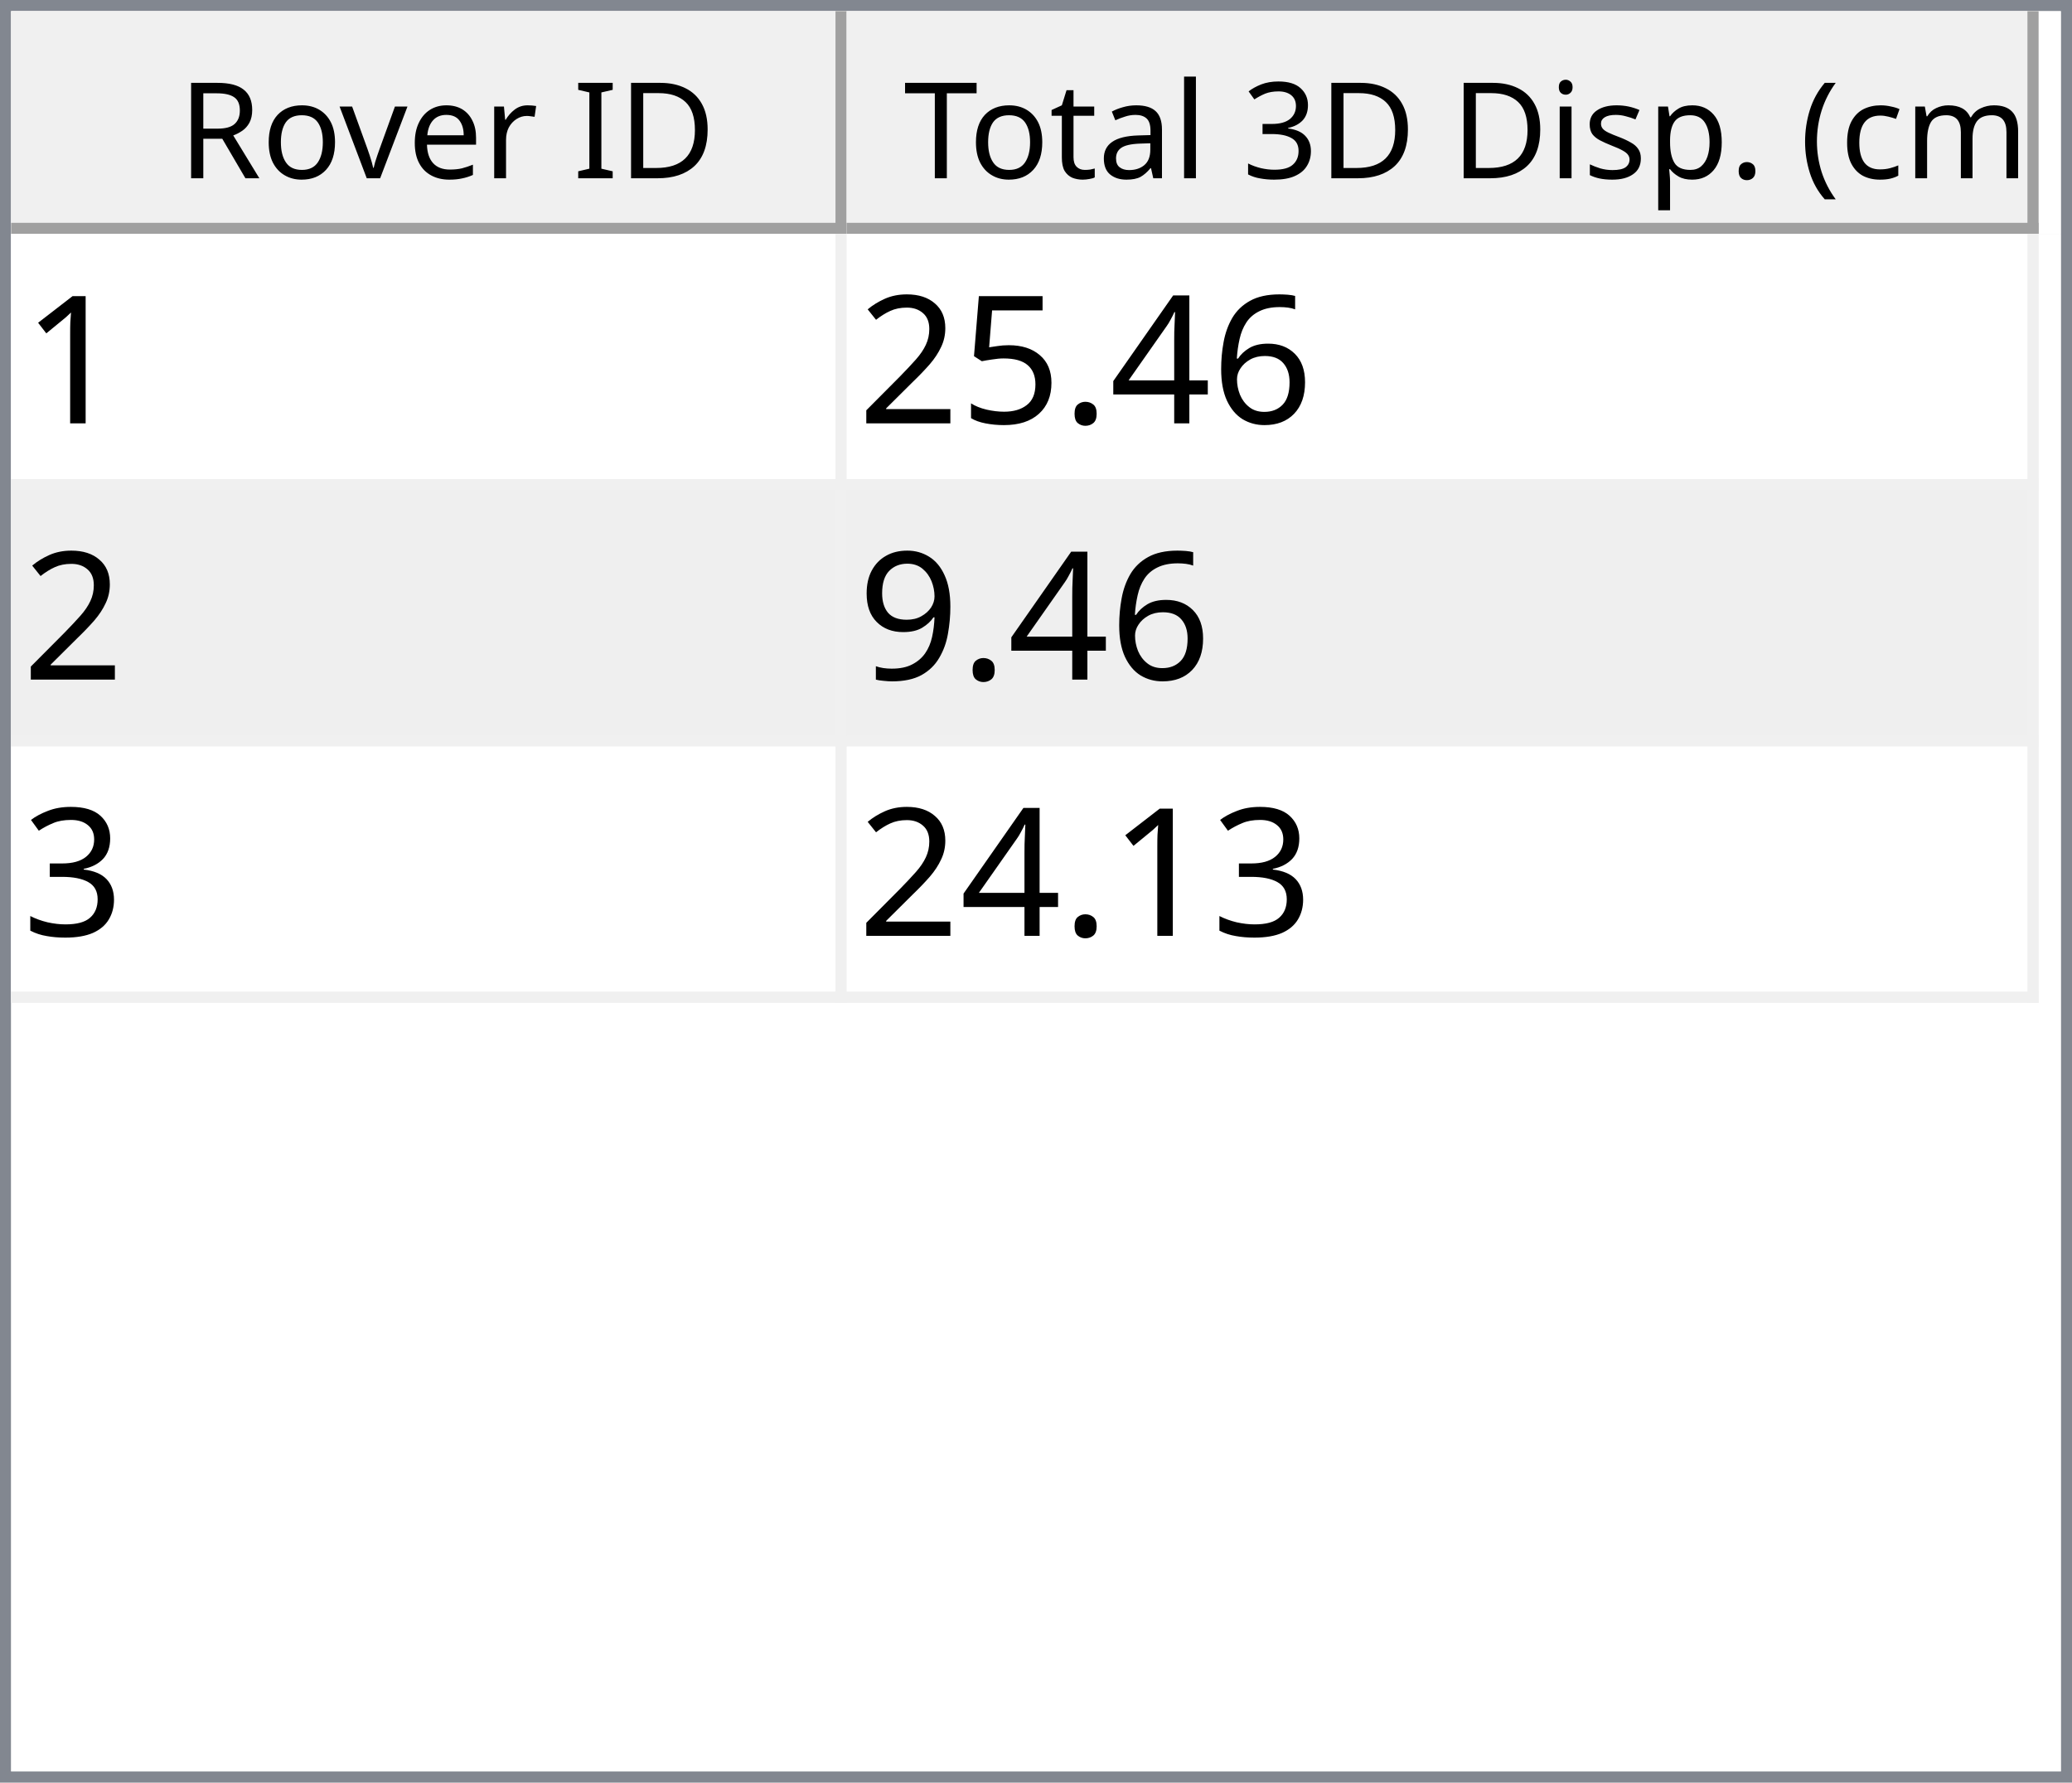
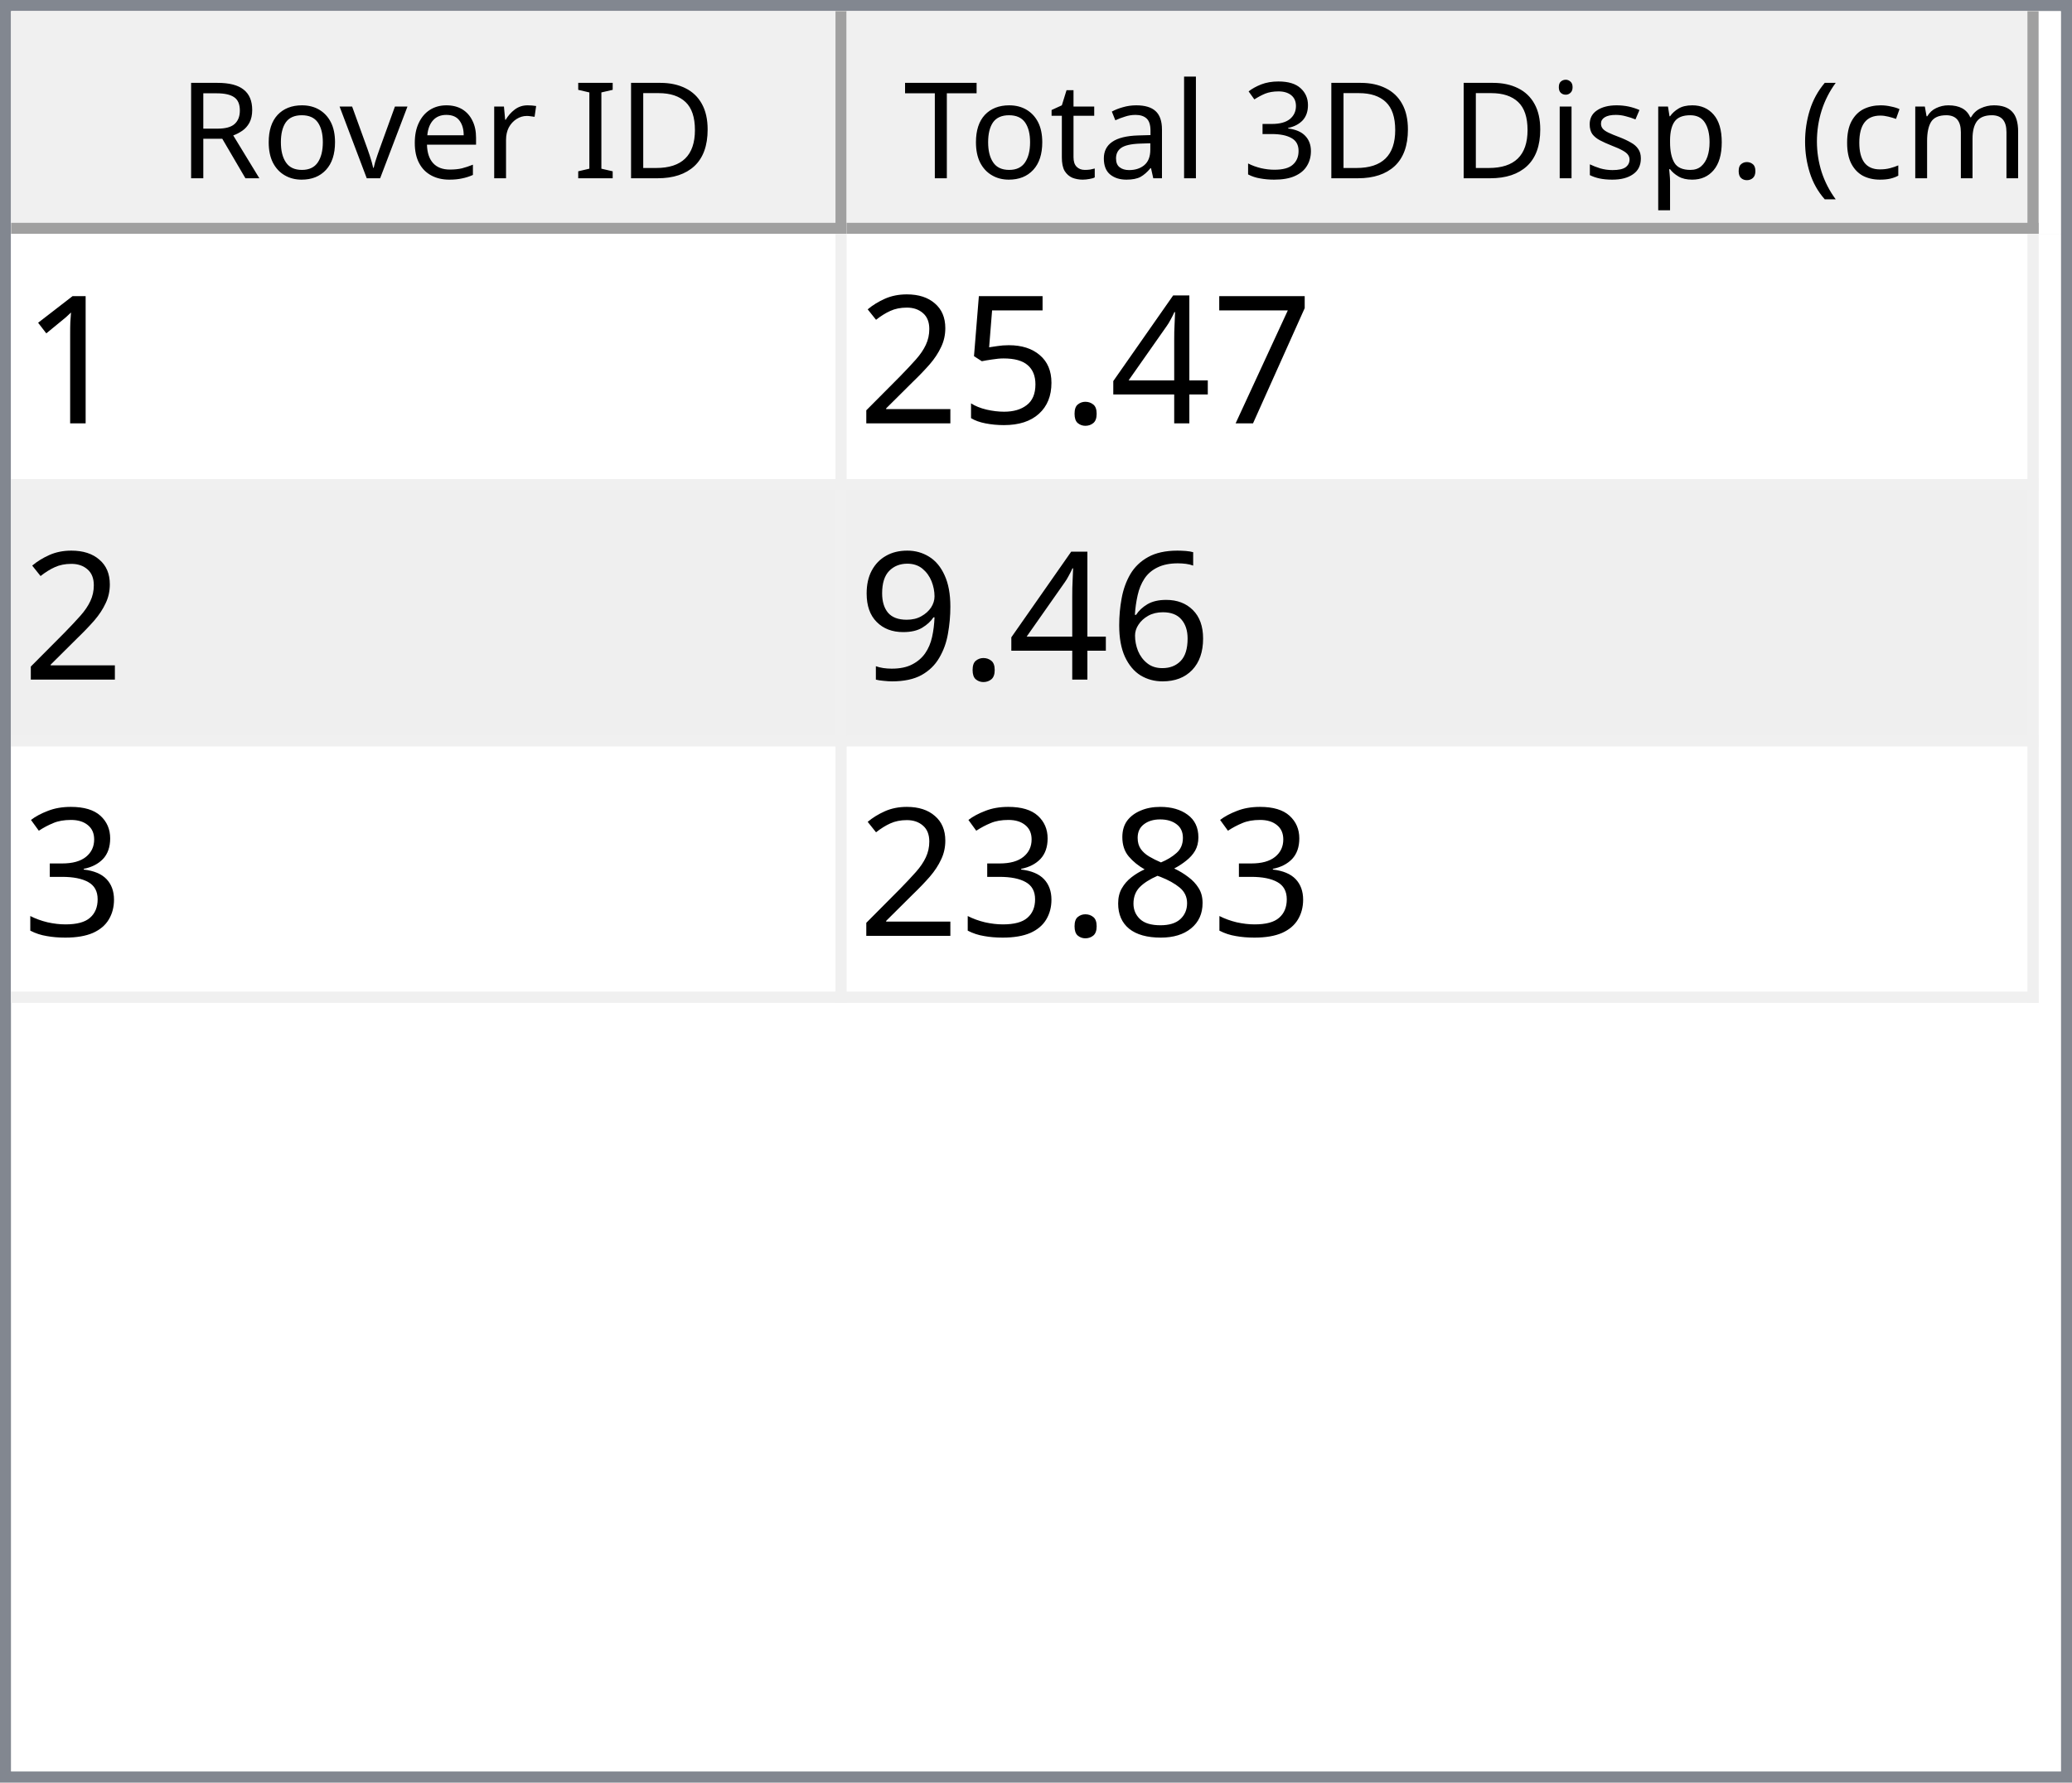
<svg xmlns="http://www.w3.org/2000/svg" style="fill-opacity:1; color-rendering:auto; color-interpolation:auto; text-rendering:auto; stroke:black; stroke-linecap:square; stroke-miterlimit:10; shape-rendering:auto; stroke-opacity:1; fill:black; stroke-dasharray:none; font-weight:normal; stroke-width:1; font-family:'Dialog'; font-style:normal; stroke-linejoin:miter; font-size:12px; stroke-dashoffset:0; image-rendering:auto;" width="186" height="160">
  <defs id="genericDefs" />
  <g>
    <defs id="defs1">
      <clipPath clipPathUnits="userSpaceOnUse" id="clipPath1">
        <path d="M0 0 L186 0 L186 160 L0 160 L0 0 Z" />
      </clipPath>
      <clipPath clipPathUnits="userSpaceOnUse" id="clipPath2">
        <path d="M0 0 L0 160 L186 160 L186 0 Z" />
      </clipPath>
      <clipPath clipPathUnits="userSpaceOnUse" id="clipPath3">
        <path d="M0 0 L0 20 L184 20 L184 0 Z" />
      </clipPath>
      <clipPath clipPathUnits="userSpaceOnUse" id="clipPath4">
        <path d="M0 0 L0 20 L75 20 L75 0 Z" />
      </clipPath>
      <clipPath clipPathUnits="userSpaceOnUse" id="clipPath5">
        <path d="M1 1 L1 19 L74 19 L74 1 Z" />
      </clipPath>
      <clipPath clipPathUnits="userSpaceOnUse" id="clipPath6">
        <path d="M0 0 L0 18 L73 18 L73 0 Z" />
      </clipPath>
      <clipPath clipPathUnits="userSpaceOnUse" id="clipPath7">
        <path d="M-0.5 -0.5 L-0.5 19.5 L74.5 19.5 L74.5 -0.5 Z" />
      </clipPath>
      <clipPath clipPathUnits="userSpaceOnUse" id="clipPath8">
        <path d="M0 0 L0 20 L107 20 L107 0 Z" />
      </clipPath>
      <clipPath clipPathUnits="userSpaceOnUse" id="clipPath9">
        <path d="M1 1 L1 19 L106 19 L106 1 Z" />
      </clipPath>
      <clipPath clipPathUnits="userSpaceOnUse" id="clipPath10">
        <path d="M0 0 L0 18 L105 18 L105 0 Z" />
      </clipPath>
      <clipPath clipPathUnits="userSpaceOnUse" id="clipPath11">
        <path d="M-0.5 -0.5 L-0.5 19.5 L106.5 19.5 L106.5 -0.5 Z" />
      </clipPath>
      <clipPath clipPathUnits="userSpaceOnUse" id="clipPath12">
        <path d="M0 0 L0 138 L184 138 L184 0 Z" />
      </clipPath>
      <clipPath clipPathUnits="userSpaceOnUse" id="clipPath13">
        <path d="M0 0 L0 69 L182 69 L182 0 Z" />
      </clipPath>
      <clipPath clipPathUnits="userSpaceOnUse" id="clipPath14">
        <path d="M-0.5 -0.5 L-0.5 68.5 L181.5 68.5 L181.5 -0.5 Z" />
      </clipPath>
      <clipPath clipPathUnits="userSpaceOnUse" id="clipPath15">
        <path d="M0 0 L0 22 L74 22 L74 0 Z" />
      </clipPath>
      <clipPath clipPathUnits="userSpaceOnUse" id="clipPath16">
        <path d="M0 0 L0 22 L106 22 L106 0 Z" />
      </clipPath>
      <font horiz-adv-x="64.551" id="font1">
        <font-face ascent="107.91" descent="25.098" units-per-em="100" style="font-style:normal; font-family:Segoe UI; font-weight:normal;" />
        <missing-glyph horiz-adv-x="64.551" d="M8.109 0 L8.109 68.266 L56.453 68.266 L56.453 0 L8.109 0 ZM15.328 7.234 L49.219 7.234 L49.219 61.031 L15.328 61.031 L15.328 7.234 Z" />
        <glyph unicode="D" horiz-adv-x="70.117" d="M9.188 0 L9.188 70.016 L28.516 70.016 Q65.531 70.016 65.531 35.891 Q65.531 19.672 55.25 9.836 Q44.969 0 27.734 0 L9.188 0 ZM17.391 62.594 L17.391 7.422 L27.828 7.422 Q41.609 7.422 49.273 14.797 Q56.938 22.172 56.938 35.688 Q56.938 62.594 28.328 62.594 L17.391 62.594 Z" />
        <glyph unicode="I" horiz-adv-x="26.611" d="M17.391 0 L9.188 0 L9.188 70.016 L17.391 70.016 L17.391 0 Z" />
        <glyph unicode=" " horiz-adv-x="27.393" d="" />
        <glyph unicode="r" horiz-adv-x="34.766" d="M34.188 41.891 Q32.078 43.5 28.125 43.5 Q23 43.5 19.555 38.672 Q16.109 33.844 16.109 25.484 L16.109 0 L8.109 0 L8.109 50 L16.109 50 L16.109 39.703 L16.312 39.703 Q18.016 44.969 21.531 47.922 Q25.047 50.875 29.391 50.875 Q32.516 50.875 34.188 50.203 L34.188 41.891 Z" />
        <glyph unicode="e" horiz-adv-x="52.295" d="M48.297 23 L12.984 23 Q13.188 14.656 17.484 10.109 Q21.781 5.562 29.297 5.562 Q37.75 5.562 44.828 11.141 L44.828 3.609 Q38.234 -1.172 27.391 -1.172 Q16.797 -1.172 10.742 5.641 Q4.688 12.453 4.688 24.812 Q4.688 36.469 11.305 43.82 Q17.922 51.172 27.734 51.172 Q37.547 51.172 42.922 44.828 Q48.297 38.484 48.297 27.203 L48.297 23 ZM40.094 29.781 Q40.047 36.719 36.75 40.578 Q33.453 44.438 27.594 44.438 Q21.922 44.438 17.969 40.383 Q14.016 36.328 13.094 29.781 L40.094 29.781 Z" />
        <glyph unicode="v" horiz-adv-x="47.9" d="M47.406 50 L27.484 0 L19.625 0 L0.688 50 L9.469 50 L22.172 13.672 Q23.578 9.672 23.922 6.688 L24.125 6.688 Q24.609 10.453 25.688 13.484 L38.969 50 L47.406 50 Z" />
        <glyph unicode="o" horiz-adv-x="58.594" d="M29 -1.172 Q17.922 -1.172 11.305 5.836 Q4.688 12.844 4.688 24.422 Q4.688 37.016 11.57 44.094 Q18.453 51.172 30.172 51.172 Q41.359 51.172 47.633 44.289 Q53.906 37.406 53.906 25.203 Q53.906 13.234 47.141 6.031 Q40.375 -1.172 29 -1.172 ZM29.594 44.438 Q21.875 44.438 17.383 39.188 Q12.891 33.938 12.891 24.703 Q12.891 15.828 17.43 10.695 Q21.969 5.562 29.594 5.562 Q37.359 5.562 41.531 10.594 Q45.703 15.625 45.703 24.906 Q45.703 34.281 41.531 39.359 Q37.359 44.438 29.594 44.438 Z" />
        <glyph unicode="R" horiz-adv-x="59.814" d="M59.375 0 L49.609 0 L37.891 19.625 Q36.281 22.359 34.766 24.289 Q33.25 26.219 31.664 27.438 Q30.078 28.656 28.25 29.219 Q26.422 29.781 24.125 29.781 L17.391 29.781 L17.391 0 L9.188 0 L9.188 70.016 L30.078 70.016 Q34.672 70.016 38.555 68.867 Q42.438 67.719 45.289 65.375 Q48.141 63.031 49.758 59.547 Q51.375 56.062 51.375 51.375 Q51.375 47.703 50.273 44.656 Q49.172 41.609 47.148 39.211 Q45.125 36.812 42.266 35.133 Q39.406 33.453 35.844 32.516 L35.844 32.328 Q37.594 31.547 38.891 30.547 Q40.188 29.547 41.359 28.18 Q42.531 26.812 43.68 25.078 Q44.828 23.344 46.234 21.047 L59.375 0 ZM17.391 62.594 L17.391 37.203 L28.516 37.203 Q31.594 37.203 34.203 38.133 Q36.812 39.062 38.719 40.797 Q40.625 42.531 41.703 45.047 Q42.781 47.562 42.781 50.688 Q42.781 56.297 39.141 59.445 Q35.5 62.594 28.609 62.594 L17.391 62.594 Z" />
        <glyph unicode=")" horiz-adv-x="30.176" d="M8.297 -15.922 L1.172 -15.922 Q16.406 2.344 16.406 26.812 Q16.406 51.469 1.078 70.016 L8.297 70.016 Q23.531 52.156 23.531 26.703 Q23.531 1.375 8.297 -15.922 Z" />
        <glyph unicode="m" horiz-adv-x="86.133" d="M79.109 0 L71.094 0 L71.094 28.719 Q71.094 37.016 68.531 40.727 Q65.969 44.438 59.906 44.438 Q54.781 44.438 51.195 39.75 Q47.609 35.062 47.609 28.516 L47.609 0 L39.594 0 L39.594 29.688 Q39.594 44.438 28.219 44.438 Q22.953 44.438 19.531 40.016 Q16.109 35.594 16.109 28.516 L16.109 0 L8.109 0 L8.109 50 L16.109 50 L16.109 42.094 L16.312 42.094 Q21.625 51.172 31.844 51.172 Q36.969 51.172 40.773 48.312 Q44.578 45.453 46 40.828 Q51.562 51.172 62.594 51.172 Q79.109 51.172 79.109 30.812 L79.109 0 Z" />
        <glyph unicode="c" horiz-adv-x="46.191" d="M42.188 2.297 Q36.422 -1.172 28.516 -1.172 Q17.828 -1.172 11.258 5.789 Q4.688 12.75 4.688 23.828 Q4.688 36.188 11.766 43.68 Q18.844 51.172 30.672 51.172 Q37.25 51.172 42.281 48.734 L42.281 40.531 Q36.719 44.438 30.375 44.438 Q22.703 44.438 17.797 38.945 Q12.891 33.453 12.891 24.516 Q12.891 15.719 17.508 10.641 Q22.125 5.562 29.891 5.562 Q36.422 5.562 42.188 9.906 L42.188 2.297 Z" />
        <glyph unicode="(" horiz-adv-x="30.176" d="M29.109 -15.922 L21.969 -15.922 Q6.844 1.375 6.844 26.703 Q6.844 52.156 21.969 70.016 L29.203 70.016 Q13.875 51.469 13.875 26.812 Q13.875 2.344 29.109 -15.922 Z" />
        <glyph unicode="." horiz-adv-x="21.68" d="M10.891 -1.078 Q8.641 -1.078 7.055 0.539 Q5.469 2.156 5.469 4.391 Q5.469 6.641 7.055 8.273 Q8.641 9.906 10.891 9.906 Q13.188 9.906 14.797 8.273 Q16.406 6.641 16.406 4.391 Q16.406 2.156 14.797 0.539 Q13.188 -1.078 10.891 -1.078 Z" />
        <glyph unicode="p" horiz-adv-x="58.789" d="M16.312 7.234 L16.109 7.234 L16.109 -23 L8.109 -23 L8.109 50 L16.109 50 L16.109 41.219 L16.312 41.219 Q22.219 51.172 33.594 51.172 Q43.266 51.172 48.688 44.461 Q54.109 37.75 54.109 26.469 Q54.109 13.922 48 6.375 Q41.891 -1.172 31.297 -1.172 Q21.578 -1.172 16.312 7.234 ZM16.109 27.391 L16.109 20.406 Q16.109 14.203 20.141 9.883 Q24.172 5.562 30.375 5.562 Q37.641 5.562 41.773 11.133 Q45.906 16.703 45.906 26.609 Q45.906 34.969 42.047 39.703 Q38.188 44.438 31.594 44.438 Q24.609 44.438 20.359 39.578 Q16.109 34.719 16.109 27.391 Z" />
        <glyph unicode="s" horiz-adv-x="42.432" d="M5.078 1.812 L5.078 10.406 Q11.625 5.562 19.484 5.562 Q30.031 5.562 30.031 12.594 Q30.031 14.594 29.125 15.992 Q28.219 17.391 26.68 18.461 Q25.141 19.531 23.07 20.383 Q21 21.234 18.609 22.172 Q15.281 23.484 12.766 24.828 Q10.25 26.172 8.57 27.859 Q6.891 29.547 6.031 31.695 Q5.172 33.844 5.172 36.719 Q5.172 40.234 6.789 42.945 Q8.406 45.656 11.086 47.484 Q13.766 49.312 17.211 50.242 Q20.656 51.172 24.312 51.172 Q30.812 51.172 35.938 48.922 L35.938 40.828 Q30.422 44.438 23.25 44.438 Q21 44.438 19.195 43.922 Q17.391 43.406 16.094 42.477 Q14.797 41.547 14.086 40.258 Q13.375 38.969 13.375 37.406 Q13.375 35.453 14.086 34.133 Q14.797 32.812 16.164 31.789 Q17.531 30.766 19.484 29.938 Q21.438 29.109 23.922 28.125 Q27.25 26.859 29.883 25.516 Q32.516 24.172 34.375 22.484 Q36.234 20.797 37.234 18.602 Q38.234 16.406 38.234 13.375 Q38.234 9.672 36.602 6.938 Q34.969 4.203 32.234 2.398 Q29.5 0.594 25.93 -0.289 Q22.359 -1.172 18.453 -1.172 Q10.75 -1.172 5.078 1.812 Z" />
        <glyph unicode="i" horiz-adv-x="24.219" d="M12.203 62.703 Q10.062 62.703 8.547 64.164 Q7.031 65.625 7.031 67.875 Q7.031 70.125 8.547 71.609 Q10.062 73.094 12.203 73.094 Q14.406 73.094 15.945 71.609 Q17.484 70.125 17.484 67.875 Q17.484 65.719 15.945 64.211 Q14.406 62.703 12.203 62.703 ZM16.109 0 L8.109 0 L8.109 50 L16.109 50 L16.109 0 Z" />
        <glyph unicode="3" horiz-adv-x="53.906" d="M46.531 19.828 Q46.531 15.094 44.75 11.211 Q42.969 7.328 39.719 4.57 Q36.469 1.812 31.93 0.297 Q27.391 -1.219 21.922 -1.219 Q11.922 -1.219 6 2.594 L6 11.188 Q13.094 5.609 22.219 5.609 Q25.875 5.609 28.828 6.539 Q31.781 7.469 33.906 9.227 Q36.031 10.984 37.18 13.477 Q38.328 15.969 38.328 19.094 Q38.328 32.812 18.797 32.812 L12.984 32.812 L12.984 39.594 L18.5 39.594 Q35.797 39.594 35.797 52.484 Q35.797 64.406 22.609 64.406 Q15.188 64.406 8.688 59.422 L8.688 67.188 Q15.375 71.188 24.609 71.188 Q29 71.188 32.57 69.969 Q36.141 68.75 38.68 66.555 Q41.219 64.359 42.609 61.281 Q44 58.203 44 54.5 Q44 40.672 30.031 36.719 L30.031 36.531 Q33.594 36.141 36.625 34.797 Q39.656 33.453 41.852 31.305 Q44.047 29.156 45.289 26.25 Q46.531 23.344 46.531 19.828 Z" />
        <glyph unicode="l" horiz-adv-x="24.219" d="M16.109 0 L8.109 0 L8.109 74.031 L16.109 74.031 L16.109 0 Z" />
        <glyph unicode="a" horiz-adv-x="50.879" d="M43.891 0 L35.891 0 L35.891 7.812 L35.688 7.812 Q30.469 -1.172 20.312 -1.172 Q12.844 -1.172 8.617 2.781 Q4.391 6.734 4.391 13.281 Q4.391 27.297 20.906 29.594 L35.891 31.688 Q35.891 44.438 25.594 44.438 Q16.547 44.438 9.281 38.281 L9.281 46.484 Q16.656 51.172 26.266 51.172 Q43.891 51.172 43.891 32.516 L43.891 0 ZM35.891 25.297 L23.828 23.641 Q18.266 22.859 15.43 20.875 Q12.594 18.891 12.594 13.875 Q12.594 10.203 15.211 7.883 Q17.828 5.562 22.172 5.562 Q28.125 5.562 32.008 9.742 Q35.891 13.922 35.891 20.312 L35.891 25.297 Z" />
        <glyph unicode="t" horiz-adv-x="33.887" d="M31.297 0.484 Q28.469 -1.078 23.828 -1.078 Q10.688 -1.078 10.688 13.578 L10.688 43.172 L2.094 43.172 L2.094 50 L10.688 50 L10.688 62.203 L18.703 64.797 L18.703 50 L31.297 50 L31.297 43.172 L18.703 43.172 L18.703 14.984 Q18.703 9.969 20.414 7.82 Q22.125 5.672 26.078 5.672 Q29.109 5.672 31.297 7.328 L31.297 0.484 Z" />
        <glyph unicode="T" horiz-adv-x="52.393" d="M50.594 62.594 L30.375 62.594 L30.375 0 L22.172 0 L22.172 62.594 L2 62.594 L2 70.016 L50.594 70.016 L50.594 62.594 Z" />
      </font>
      <font horiz-adv-x="75.0" id="font2">
        <font-face ascent="100.537" descent="21.973" units-per-em="100" style="font-style:normal; font-family:sans-serif; font-weight:normal;" />
        <missing-glyph horiz-adv-x="75.0" d="M12.5 0 L12.5 62.5 L62.5 62.5 L62.5 0 L12.5 0 ZM14.062 1.562 L60.938 1.562 L60.938 60.938 L14.062 60.938 L14.062 1.562 Z" />
        <glyph unicode="1" horiz-adv-x="55.615" d="M37.25 0 L28.469 0 L28.469 56 Q25.297 52.984 20.141 49.953 Q14.984 46.922 10.891 45.406 L10.891 53.906 Q18.266 57.375 23.781 62.305 Q29.297 67.234 31.594 71.875 L37.25 71.875 L37.25 0 Z" />
-         <glyph unicode="6" horiz-adv-x="55.615" d="M49.75 54.047 L41.016 53.375 Q39.844 58.547 37.703 60.891 Q34.125 64.656 28.906 64.656 Q24.703 64.656 21.531 62.312 Q17.391 59.281 14.992 53.469 Q12.594 47.656 12.5 36.922 Q15.672 41.75 20.266 44.094 Q24.859 46.438 29.891 46.438 Q38.672 46.438 44.852 39.969 Q51.031 33.5 51.031 23.25 Q51.031 16.5 48.125 10.719 Q45.219 4.938 40.141 1.859 Q35.062 -1.219 28.609 -1.219 Q17.625 -1.219 10.695 6.859 Q3.766 14.938 3.766 33.5 Q3.766 54.25 11.422 63.672 Q18.109 71.875 29.438 71.875 Q37.891 71.875 43.289 67.141 Q48.688 62.406 49.75 54.047 ZM13.875 23.188 Q13.875 18.656 15.797 14.508 Q17.719 10.359 21.188 8.18 Q24.656 6 28.469 6 Q34.031 6 38.039 10.492 Q42.047 14.984 42.047 22.703 Q42.047 30.125 38.086 34.398 Q34.125 38.672 28.125 38.672 Q22.172 38.672 18.023 34.398 Q13.875 30.125 13.875 23.188 Z" />
+         <glyph unicode="7" horiz-adv-x="55.615" d="M4.734 62.203 L4.734 70.656 L51.078 70.656 L51.078 63.812 Q44.234 56.547 37.523 44.484 Q30.812 32.422 27.156 19.672 Q24.516 10.688 23.781 0 L14.75 0 Q14.891 8.453 18.062 20.414 Q21.234 32.375 27.172 43.484 Q33.109 54.594 39.797 62.203 L4.734 62.203 Z" />
        <glyph unicode="4" horiz-adv-x="55.615" d="M32.328 0 L32.328 17.141 L1.266 17.141 L1.266 25.203 L33.938 71.578 L41.109 71.578 L41.109 25.203 L50.781 25.203 L50.781 17.141 L41.109 17.141 L41.109 0 L32.328 0 ZM32.328 25.203 L32.328 57.469 L9.906 25.203 L32.328 25.203 Z" />
        <glyph unicode="." horiz-adv-x="27.783" d="M9.078 0 L9.078 10.016 L19.094 10.016 L19.094 0 L9.078 0 Z" />
        <glyph unicode="5" horiz-adv-x="55.615" d="M4.156 18.75 L13.375 19.531 Q14.406 12.797 18.141 9.398 Q21.875 6 27.156 6 Q33.5 6 37.891 10.789 Q42.281 15.578 42.281 23.484 Q42.281 31 38.062 35.352 Q33.844 39.703 27 39.703 Q22.75 39.703 19.336 37.773 Q15.922 35.844 13.969 32.766 L5.719 33.844 L12.641 70.609 L48.25 70.609 L48.25 62.203 L19.672 62.203 L15.828 42.969 Q22.266 47.469 29.344 47.469 Q38.719 47.469 45.164 40.969 Q51.609 34.469 51.609 24.266 Q51.609 14.547 45.953 7.469 Q39.062 -1.219 27.156 -1.219 Q17.391 -1.219 11.211 4.25 Q5.031 9.719 4.156 18.75 Z" />
        <glyph unicode="2" horiz-adv-x="55.615" d="M50.344 8.453 L50.344 0 L3.031 0 Q2.938 3.172 4.047 6.109 Q5.859 10.938 9.836 15.625 Q13.812 20.312 21.344 26.469 Q33.016 36.031 37.117 41.625 Q41.219 47.219 41.219 52.203 Q41.219 57.422 37.477 61.008 Q33.734 64.594 27.734 64.594 Q21.391 64.594 17.578 60.789 Q13.766 56.984 13.719 50.25 L4.688 51.172 Q5.609 61.281 11.664 66.578 Q17.719 71.875 27.938 71.875 Q38.234 71.875 44.242 66.164 Q50.25 60.453 50.25 52 Q50.25 47.703 48.492 43.555 Q46.734 39.406 42.656 34.812 Q38.578 30.219 29.109 22.219 Q21.188 15.578 18.945 13.211 Q16.703 10.844 15.234 8.453 L50.344 8.453 Z" />
+         <glyph unicode="6" horiz-adv-x="55.615" d="M49.75 54.047 L41.016 53.375 Q39.844 58.547 37.703 60.891 Q34.125 64.656 28.906 64.656 Q24.703 64.656 21.531 62.312 Q17.391 59.281 14.992 53.469 Q12.594 47.656 12.5 36.922 Q15.672 41.75 20.266 44.094 Q24.859 46.438 29.891 46.438 Q38.672 46.438 44.852 39.969 Q51.031 33.5 51.031 23.25 Q51.031 16.5 48.125 10.719 Q45.219 4.938 40.141 1.859 Q35.062 -1.219 28.609 -1.219 Q17.625 -1.219 10.695 6.859 Q3.766 14.938 3.766 33.5 Q3.766 54.25 11.422 63.672 Q18.109 71.875 29.438 71.875 Q37.891 71.875 43.289 67.141 Q48.688 62.406 49.75 54.047 ZM13.875 23.188 Q13.875 18.656 15.797 14.508 Q17.719 10.359 21.188 8.18 Q24.656 6 28.469 6 Q34.031 6 38.039 10.492 Q42.047 14.984 42.047 22.703 Q42.047 30.125 38.086 34.398 Q34.125 38.672 28.125 38.672 Q22.172 38.672 18.023 34.398 Q13.875 30.125 13.875 23.188 Z" />
        <glyph unicode="9" horiz-adv-x="55.615" d="M5.469 16.547 L13.922 17.328 Q14.984 11.375 18.016 8.688 Q21.047 6 25.781 6 Q29.828 6 32.883 7.859 Q35.938 9.719 37.891 12.82 Q39.844 15.922 41.164 21.195 Q42.484 26.469 42.484 31.938 Q42.484 32.516 42.438 33.688 Q39.797 29.5 35.234 26.883 Q30.672 24.266 25.344 24.266 Q16.453 24.266 10.305 30.711 Q4.156 37.156 4.156 47.703 Q4.156 58.594 10.578 65.234 Q17 71.875 26.656 71.875 Q33.641 71.875 39.43 68.117 Q45.219 64.359 48.219 57.398 Q51.219 50.438 51.219 37.25 Q51.219 23.531 48.242 15.406 Q45.266 7.281 39.383 3.031 Q33.5 -1.219 25.594 -1.219 Q17.188 -1.219 11.867 3.445 Q6.547 8.109 5.469 16.547 ZM41.453 48.141 Q41.453 55.719 37.43 60.156 Q33.406 64.594 27.734 64.594 Q21.875 64.594 17.531 59.812 Q13.188 55.031 13.188 47.406 Q13.188 40.578 17.312 36.305 Q21.438 32.031 27.484 32.031 Q33.594 32.031 37.523 36.305 Q41.453 40.578 41.453 48.141 Z" />
        <glyph unicode="3" horiz-adv-x="55.615" d="M4.203 18.891 L12.984 20.062 Q14.5 12.594 18.141 9.297 Q21.781 6 27 6 Q33.203 6 37.477 10.297 Q41.75 14.594 41.75 20.953 Q41.75 27 37.797 30.93 Q33.844 34.859 27.734 34.859 Q25.25 34.859 21.531 33.891 L22.516 41.609 Q23.391 41.5 23.922 41.5 Q29.547 41.5 34.039 44.43 Q38.531 47.359 38.531 53.469 Q38.531 58.297 35.258 61.477 Q31.984 64.656 26.812 64.656 Q21.688 64.656 18.266 61.43 Q14.844 58.203 13.875 51.766 L5.078 53.328 Q6.688 62.156 12.398 67.016 Q18.109 71.875 26.609 71.875 Q32.469 71.875 37.398 69.359 Q42.328 66.844 44.945 62.5 Q47.562 58.156 47.562 53.266 Q47.562 48.641 45.07 44.828 Q42.578 41.016 37.703 38.766 Q44.047 37.312 47.562 32.695 Q51.078 28.078 51.078 21.141 Q51.078 11.766 44.242 5.25 Q37.406 -1.266 26.953 -1.266 Q17.531 -1.266 11.305 4.352 Q5.078 9.969 4.203 18.891 Z" />
+         <glyph unicode="8" horiz-adv-x="55.615" d="M17.672 38.812 Q12.203 40.828 9.57 44.539 Q6.938 48.25 6.938 53.422 Q6.938 61.234 12.555 66.555 Q18.172 71.875 27.484 71.875 Q36.859 71.875 42.578 66.43 Q48.297 60.984 48.297 53.172 Q48.297 48.188 45.68 44.508 Q43.062 40.828 37.75 38.812 Q44.344 36.672 47.781 31.883 Q51.219 27.094 51.219 20.453 Q51.219 11.281 44.727 5.031 Q38.234 -1.219 27.641 -1.219 Q17.047 -1.219 10.547 5.055 Q4.047 11.328 4.047 20.703 Q4.047 27.688 7.594 32.398 Q11.141 37.109 17.672 38.812 ZM15.922 53.719 Q15.922 48.641 19.195 45.414 Q22.469 42.188 27.688 42.188 Q32.766 42.188 36.016 45.383 Q39.266 48.578 39.266 53.219 Q39.266 58.062 35.914 61.359 Q32.562 64.656 27.594 64.656 Q22.562 64.656 19.242 61.43 Q15.922 58.203 15.922 53.719 ZM13.094 20.656 Q13.094 16.891 14.875 13.375 Q16.656 9.859 20.172 7.93 Q23.688 6 27.734 6 Q34.031 6 38.133 10.055 Q42.234 14.109 42.234 20.359 Q42.234 26.703 38.016 30.859 Q33.797 35.016 27.438 35.016 Q21.234 35.016 17.164 30.914 Q13.094 26.812 13.094 20.656 Z" />
      </font>
    </defs>
    <g style="fill:white; stroke:white;">
      <rect x="0" y="0" width="186" style="clip-path:url(#clipPath1); stroke:none;" height="160" />
    </g>
    <g style="fill:white; text-rendering:optimizeSpeed; color-rendering:optimizeSpeed; image-rendering:optimizeSpeed; shape-rendering:crispEdges; stroke:white; color-interpolation:sRGB;">
      <rect x="0" width="186" height="160" y="0" style="stroke:none;" />
      <path style="stroke:none;" d="M0 160 L186 160 L186 0 L0 0 Z" />
    </g>
    <g style="fill:rgb(240,240,240); font-family:'Segoe UI'; stroke:rgb(240,240,240);">
      <rect x="0" y="0" width="186" style="clip-path:url(#clipPath2); stroke:none;" height="160" />
    </g>
    <g style="fill:rgb(130,135,144); font-family:'Segoe UI'; stroke:rgb(130,135,144);">
      <path d="M0 0 L186 0 L186 160 L0 160 L0 0 ZM1 1 L185 1 L185 159 L1 159 L1 1 Z" style="fill-rule:evenodd; clip-path:url(#clipPath2); stroke:none;" />
    </g>
    <g style="fill:white; font-family:'Segoe UI'; stroke:white;" transform="translate(1,1)">
      <rect x="0" y="0" width="184" style="clip-path:url(#clipPath3); stroke:none;" height="20" />
    </g>
    <g style="fill:rgb(240,240,240); font-family:'Segoe UI'; stroke:rgb(240,240,240);" transform="translate(1,1)">
      <rect x="0" y="0" width="75" style="clip-path:url(#clipPath4); stroke:none;" height="20" />
    </g>
    <g style="font-family:'Segoe UI';" transform="translate(2,2)">
      <text x="14" xml:space="preserve" y="14" style="clip-path:url(#clipPath6); stroke:none;">Rover ID</text>
    </g>
    <g style="fill:rgb(160,160,160); font-family:'Segoe UI'; stroke:rgb(160,160,160); stroke-linejoin:bevel;" transform="translate(1.5,1.5)">
      <line x1="74" x2="74" y1="0" style="fill:none; clip-path:url(#clipPath7);" y2="19" />
    </g>
    <g style="fill:rgb(160,160,160); font-family:'Segoe UI'; stroke:rgb(160,160,160); stroke-linejoin:bevel;" transform="matrix(1,0,0,1,1,1) translate(0.5,0.5)">
      <line x1="0" x2="74" y1="19" style="fill:none; clip-path:url(#clipPath7);" y2="19" />
    </g>
    <g style="fill:rgb(240,240,240); font-family:'Segoe UI'; stroke:rgb(240,240,240);" transform="translate(76,1)">
      <rect x="0" y="0" width="107" style="clip-path:url(#clipPath8); stroke:none;" height="20" />
    </g>
    <g style="font-family:'Segoe UI';" transform="translate(77,2)">
      <text x="1" xml:space="preserve" y="14" style="clip-path:url(#clipPath10); stroke:none;"> Total 3D Disp. (cm)</text>
    </g>
    <g style="fill:rgb(160,160,160); font-family:'Segoe UI'; stroke:rgb(160,160,160); stroke-linejoin:bevel;" transform="translate(76.5,1.5)">
      <line x1="106" x2="106" y1="0" style="fill:none; clip-path:url(#clipPath11);" y2="19" />
    </g>
    <g style="fill:rgb(160,160,160); font-family:'Segoe UI'; stroke:rgb(160,160,160); stroke-linejoin:bevel;" transform="matrix(1,0,0,1,76,1) translate(0.5,0.5)">
      <line x1="0" x2="106" y1="19" style="fill:none; clip-path:url(#clipPath11);" y2="19" />
    </g>
    <g style="fill:white; font-family:'Segoe UI'; stroke:white;" transform="translate(1,21)">
      <rect x="0" y="0" width="184" style="clip-path:url(#clipPath12); stroke:none;" height="138" />
    </g>
    <g style="fill:rgb(240,240,240); font-size:16px; font-family:sans-serif; stroke:rgb(240,240,240);" transform="translate(1,21)">
      <rect x="0" y="0" width="182" style="clip-path:url(#clipPath13); stroke:none;" height="69" />
      <line transform="translate(0.5,0.5)" x1="0" x2="181" y1="22" style="clip-path:url(#clipPath14); fill:none; stroke-linejoin:bevel;" y2="22" />
    </g>
    <g transform="matrix(1,0,0,1,1,21) translate(0.5,0.5)" style="fill:rgb(240,240,240); font-size:16px; font-family:sans-serif; stroke:rgb(240,240,240); stroke-linejoin:bevel;">
      <line x1="0" x2="181" y1="45" style="fill:none; clip-path:url(#clipPath14);" y2="45" />
    </g>
    <g transform="matrix(1,0,0,1,1,21) translate(0.5,0.5)" style="fill:rgb(240,240,240); font-size:16px; font-family:sans-serif; stroke:rgb(240,240,240); stroke-linejoin:bevel;">
      <line x1="0" x2="181" y1="68" style="fill:none; clip-path:url(#clipPath14);" y2="68" />
    </g>
    <g transform="matrix(1,0,0,1,1,21) translate(0.5,0.5)" style="fill:rgb(240,240,240); font-size:16px; font-family:sans-serif; stroke:rgb(240,240,240); stroke-linejoin:bevel;">
      <line x1="74" x2="74" y1="0" style="fill:none; clip-path:url(#clipPath14);" y2="68" />
    </g>
    <g transform="matrix(1,0,0,1,1,21) translate(0.5,0.5)" style="fill:rgb(240,240,240); font-size:16px; font-family:sans-serif; stroke:rgb(240,240,240); stroke-linejoin:bevel;">
      <line x1="181" x2="181" y1="0" style="fill:none; clip-path:url(#clipPath14);" y2="68" />
    </g>
    <g style="fill:white; font-size:16px; font-family:sans-serif; stroke:white;" transform="matrix(1,0,0,1,1,21)">
      <rect x="0" y="0" width="74" style="clip-path:url(#clipPath15); stroke:none;" height="22" />
      <text x="1" y="17" style="fill:black; clip-path:url(#clipPath15); stroke:none;" xml:space="preserve">1</text>
    </g>
    <g style="fill:white; font-size:16px; font-family:sans-serif; stroke:white;" transform="matrix(1,0,0,1,1,21) translate(75,0)">
      <rect x="0" y="0" width="106" style="clip-path:url(#clipPath16); stroke:none;" height="22" />
-       <text x="1" y="17" style="fill:black; clip-path:url(#clipPath16); stroke:none;" xml:space="preserve">25.46</text>
+       <text x="1" y="17" style="fill:black; clip-path:url(#clipPath16); stroke:none;" xml:space="preserve">25.47</text>
    </g>
    <g style="fill:rgb(239,239,239); font-size:16px; font-family:sans-serif; stroke:rgb(239,239,239);" transform="matrix(1,0,0,1,1,21) translate(0,23)">
      <rect x="0" y="0" width="74" style="clip-path:url(#clipPath15); stroke:none;" height="22" />
      <text x="1" y="17" style="fill:black; clip-path:url(#clipPath15); stroke:none;" xml:space="preserve">2</text>
    </g>
    <g style="fill:rgb(239,239,239); font-size:16px; font-family:sans-serif; stroke:rgb(239,239,239);" transform="matrix(1,0,0,1,1,21) translate(75,23)">
      <rect x="0" y="0" width="106" style="clip-path:url(#clipPath16); stroke:none;" height="22" />
      <text x="1" y="17" style="fill:black; clip-path:url(#clipPath16); stroke:none;" xml:space="preserve">9.46</text>
    </g>
    <g style="fill:white; font-size:16px; font-family:sans-serif; stroke:white;" transform="matrix(1,0,0,1,1,21) translate(0,46)">
      <rect x="0" y="0" width="74" style="clip-path:url(#clipPath15); stroke:none;" height="22" />
      <text x="1" y="17" style="fill:black; clip-path:url(#clipPath15); stroke:none;" xml:space="preserve">3</text>
    </g>
    <g style="fill:white; font-size:16px; font-family:sans-serif; stroke:white;" transform="matrix(1,0,0,1,1,21) translate(75,46)">
      <rect x="0" y="0" width="106" style="clip-path:url(#clipPath16); stroke:none;" height="22" />
-       <text x="1" y="17" style="fill:black; clip-path:url(#clipPath16); stroke:none;" xml:space="preserve">24.13</text>
+       <text x="1" y="17" style="fill:black; clip-path:url(#clipPath16); stroke:none;" xml:space="preserve">23.83</text>
    </g>
  </g>
</svg>
